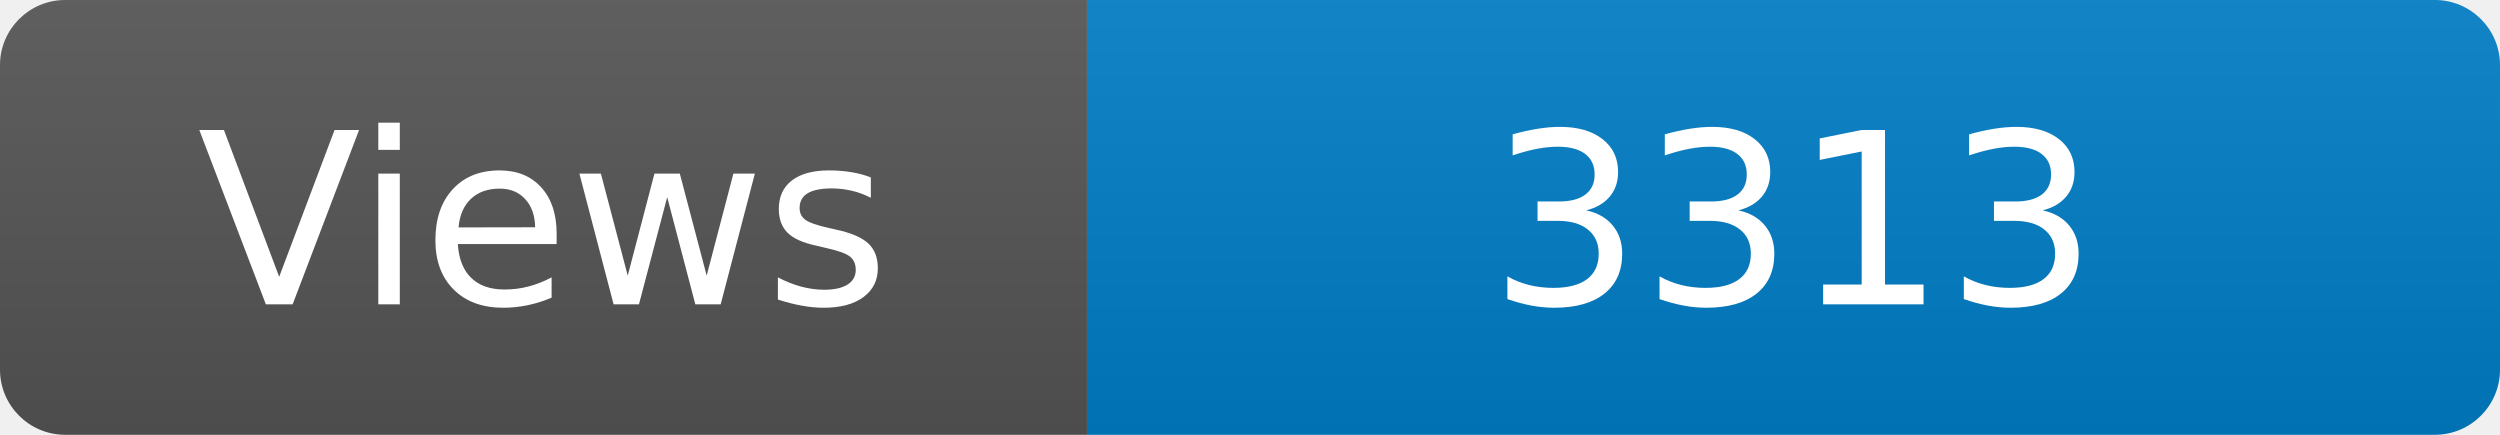
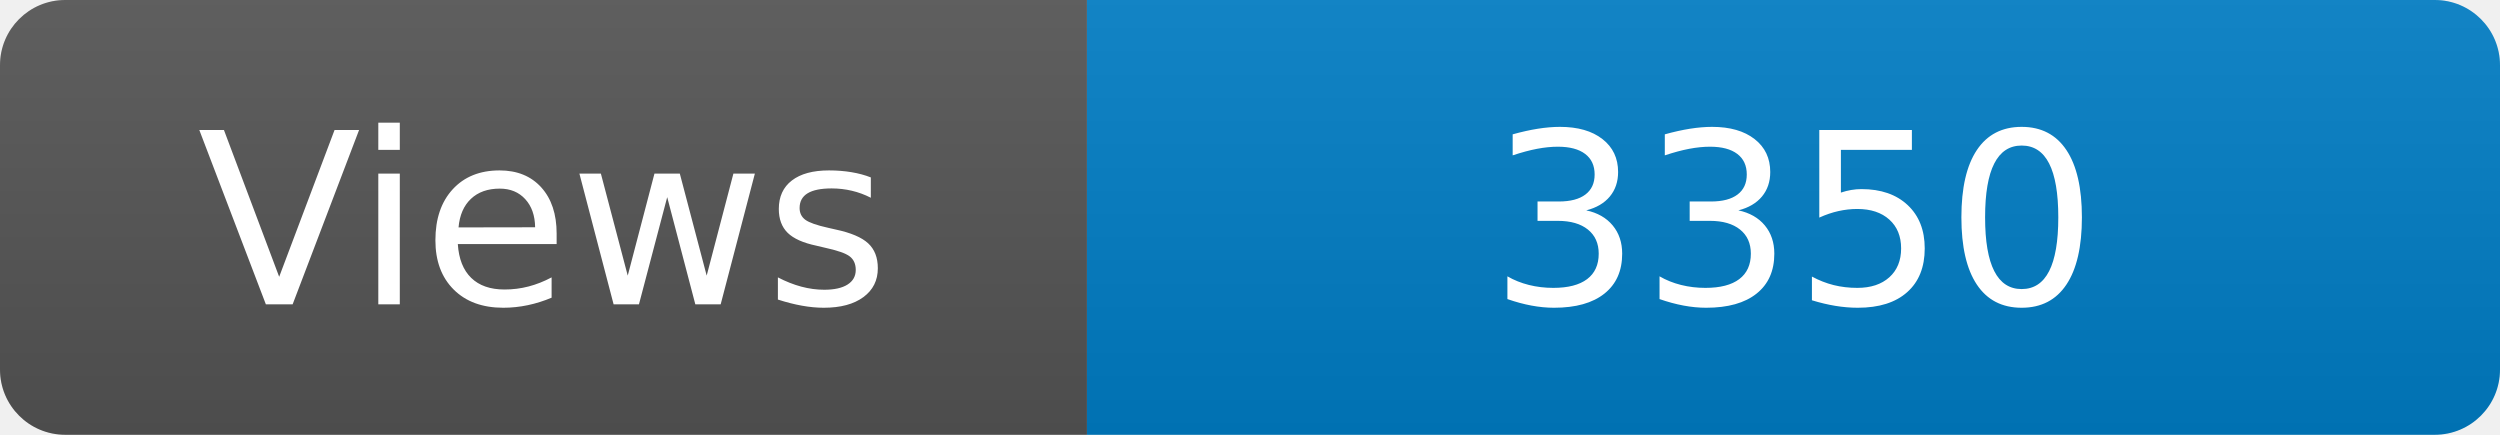
<svg xmlns="http://www.w3.org/2000/svg" width="115" height="20" role="img" aria-label="Maintained?: yes">
  <linearGradient id="s" x2="0" y2="100%">
    <stop offset="0" stop-color="#bbb" stop-opacity=".1" />
    <stop offset="1" stop-opacity=".1" />
  </linearGradient>
  <clipPath id="r">
    <rect width="115" height="20" rx="3" fill="#fff" />
  </clipPath>
  <g clip-path="url(#r)">
    <rect width="50" height="20" fill="#555" />
    <rect x="50" width="160" height="20" fill="#007ec6" />
    <rect width="115" height="20" fill="url(#s)" />
  </g>
  <g fill="#fff" text-anchor="middle" font-family="Verdana,Geneva,DejaVu Sans,sans-serif" font-size="110">
    <text x="250" y="140" transform="scale(.1)" fill="#fff">Views</text>
-     <text x="825" y="140" transform="scale(.1)" fill="#fff">3313</text>
+     <text x="825" y="140" transform="scale(.1)" fill="#fff">3350</text>
  </g>
</svg>
